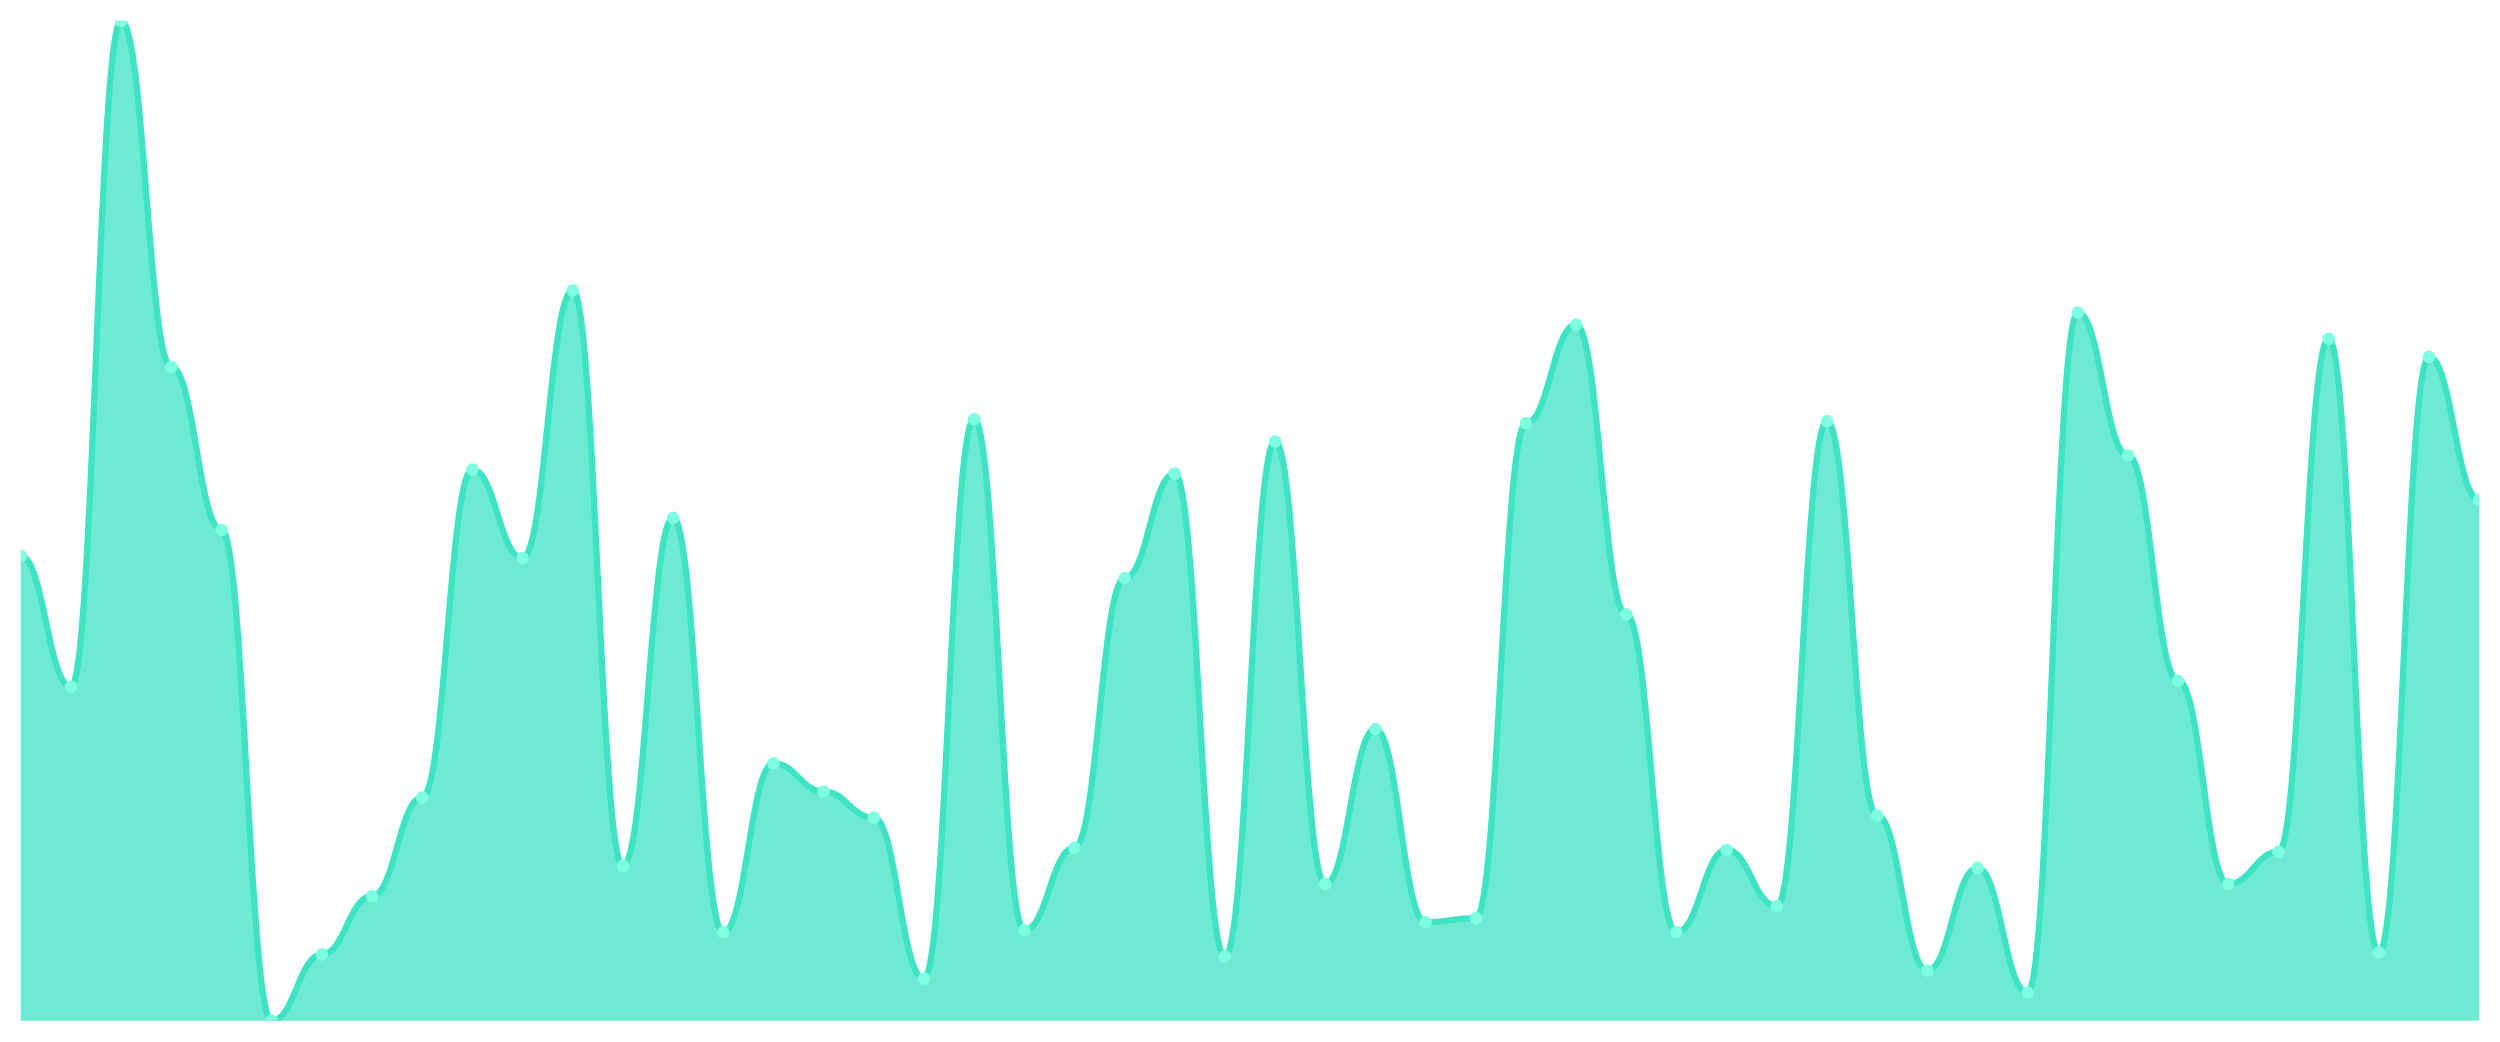
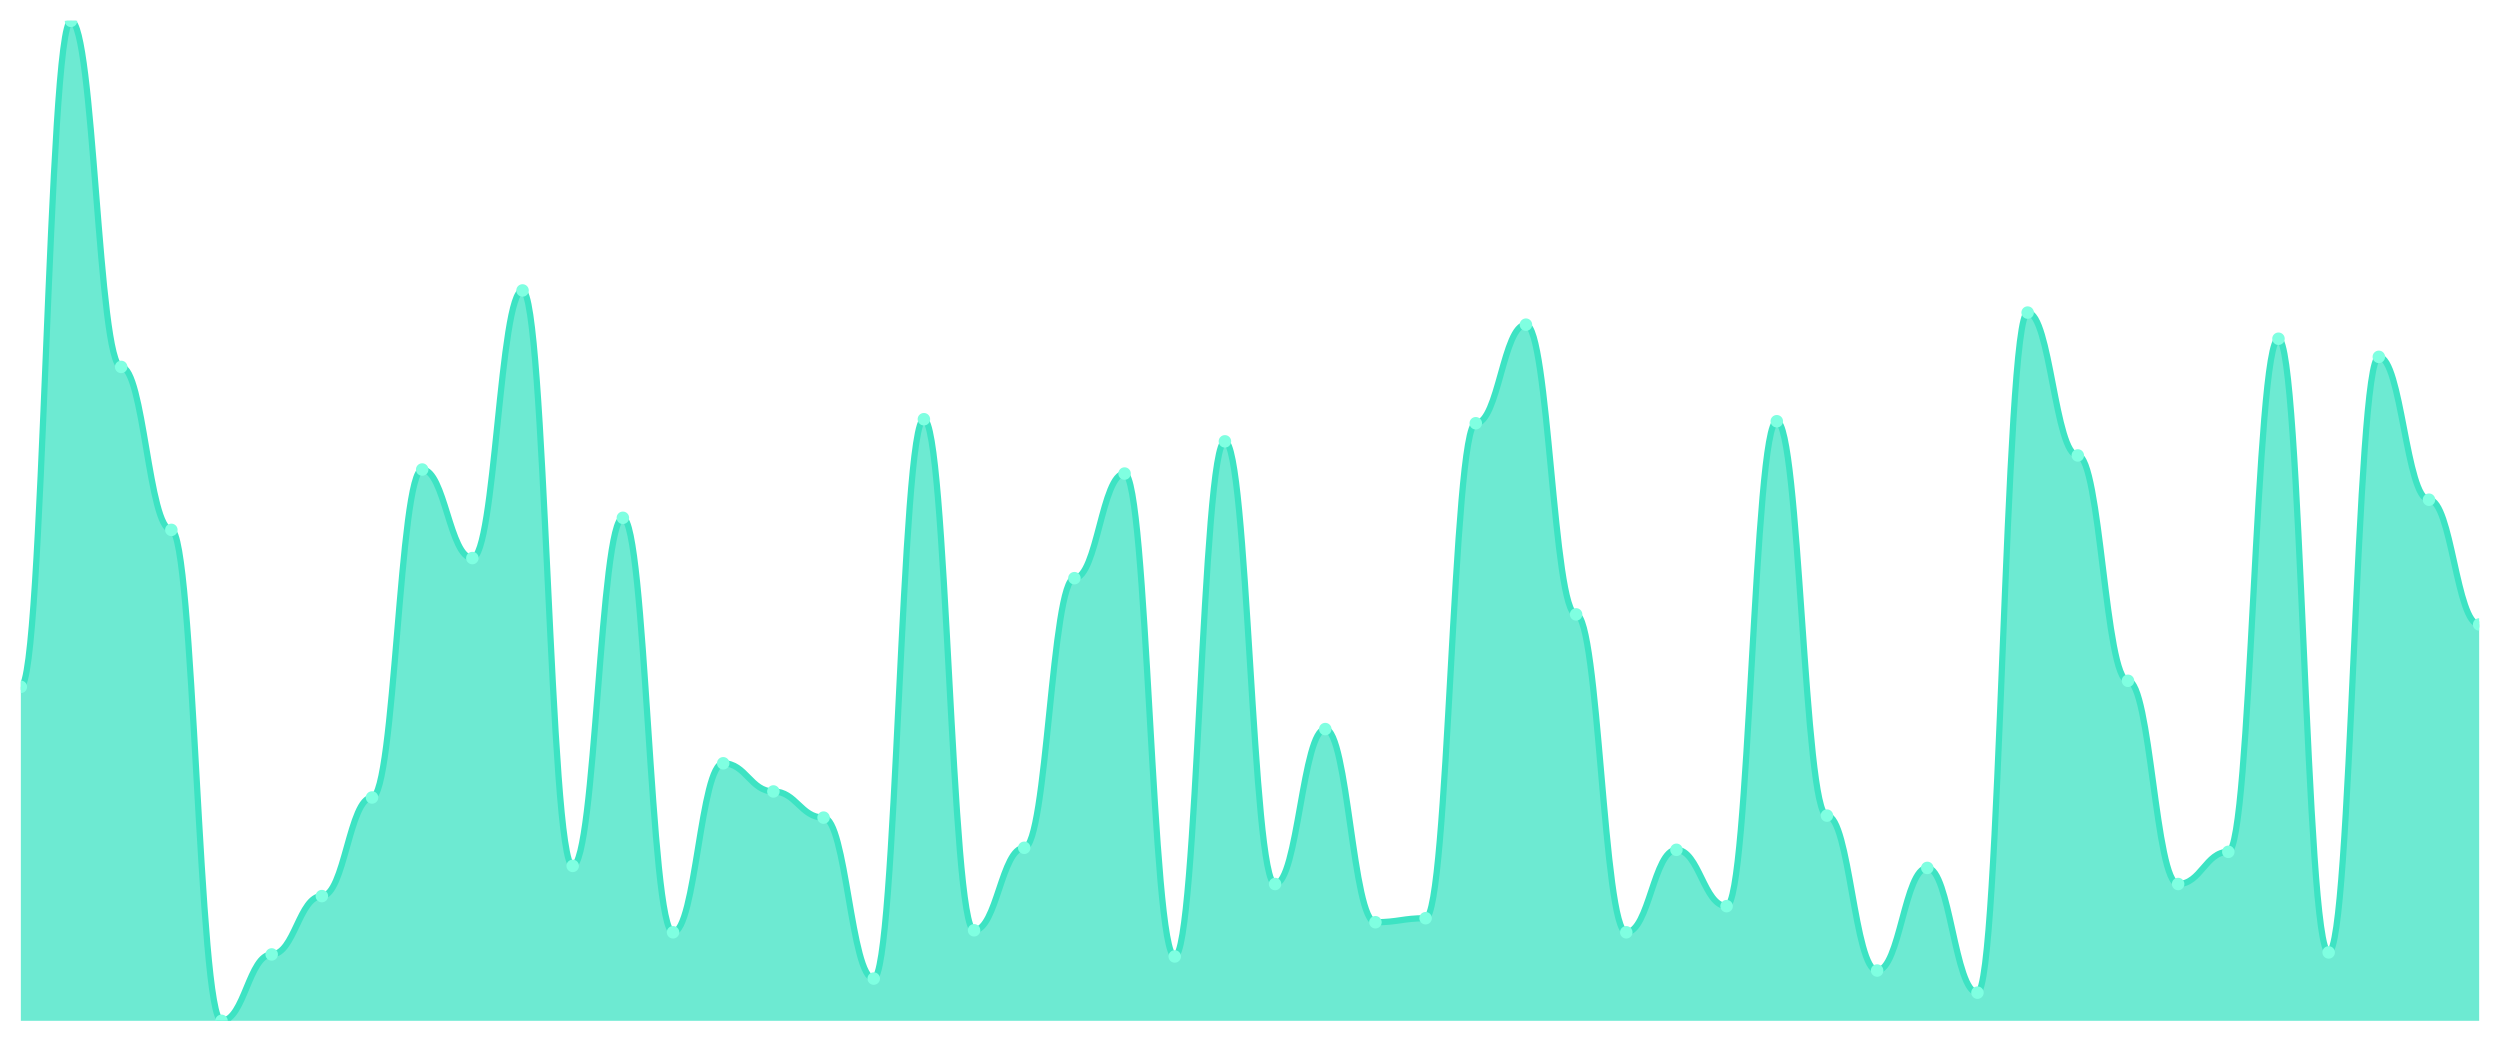
<svg xmlns="http://www.w3.org/2000/svg" viewBox="0 0 1200 500" width="1200" height="500">
  <defs>
    <clipPath id="c">
      <rect x="10" y="10" width="1180" height="480" />
    </clipPath>
  </defs>
  <rect width="1200" height="500" fill="none" />
  <g clip-path="url(#c)">
-     <path d="M 10,490 L 10,266.901 C 20.837,266.901 23.245,329.678 34.082,329.678 C 44.918,329.678 47.327,10 58.163,10 C 69,10 71.408,176.117 82.245,176.117 C 93.082,176.117 95.49,254.346 106.327,254.346 C 117.163,254.346 119.571,490 130.408,490 C 141.245,490 143.653,458.129 154.49,458.129 C 165.327,458.129 167.735,430.121 178.571,430.121 C 189.408,430.121 191.816,382.797 202.653,382.797 C 213.49,382.797 215.898,225.372 226.735,225.372 C 237.571,225.372 239.98,267.867 250.816,267.867 C 261.653,267.867 264.061,139.416 274.898,139.416 C 285.735,139.416 288.143,415.634 298.98,415.634 C 309.816,415.634 312.224,248.551 323.061,248.551 C 333.898,248.551 336.306,447.505 347.143,447.505 C 357.98,447.505 360.388,366.378 371.224,366.378 C 382.061,366.378 384.469,379.899 395.306,379.899 C 406.143,379.899 408.551,392.455 419.388,392.455 C 430.224,392.455 432.633,469.718 443.469,469.718 C 454.306,469.718 456.714,201.227 467.551,201.227 C 478.388,201.227 480.796,446.539 491.633,446.539 C 502.469,446.539 504.878,406.942 515.714,406.942 C 526.551,406.942 528.959,277.525 539.796,277.525 C 550.633,277.525 553.041,227.304 563.878,227.304 C 574.714,227.304 577.122,459.095 587.959,459.095 C 598.796,459.095 601.204,211.851 612.041,211.851 C 622.878,211.851 625.286,424.326 636.122,424.326 C 646.959,424.326 649.367,349.96 660.204,349.96 C 671.041,349.96 673.449,442.676 684.286,442.676 C 695.122,442.676 697.531,440.744 708.367,440.744 C 719.204,440.744 721.612,203.159 732.449,203.159 C 743.286,203.159 745.694,155.835 756.531,155.835 C 767.367,155.835 769.776,294.909 780.612,294.909 C 791.449,294.909 793.857,447.505 804.694,447.505 C 815.531,447.505 817.939,407.907 828.776,407.907 C 839.612,407.907 842.02,434.95 852.857,434.95 C 863.694,434.95 866.102,202.193 876.939,202.193 C 887.776,202.193 890.184,391.489 901.02,391.489 C 911.857,391.489 914.265,465.855 925.102,465.855 C 935.939,465.855 938.347,416.6 949.184,416.6 C 960.02,416.6 962.429,476.479 973.265,476.479 C 984.102,476.479 986.51,150.04 997.347,150.04 C 1008.184,150.04 1010.592,218.612 1021.429,218.612 C 1032.265,218.612 1034.673,326.781 1045.51,326.781 C 1056.347,326.781 1058.755,424.326 1069.592,424.326 C 1080.429,424.326 1082.837,408.873 1093.673,408.873 C 1104.51,408.873 1106.918,162.596 1117.755,162.596 C 1128.592,162.596 1131,457.163 1141.837,457.163 C 1152.673,457.163 1155.082,171.288 1165.918,171.288 C 1176.755,171.288 1179.163,239.859 1190,239.859 L 1190,490 Z" fill="rgba(61,227,195,0.75)" />
-     <path d="M 10,266.901 C 20.837,266.901 23.245,329.678 34.082,329.678 C 44.918,329.678 47.327,10 58.163,10 C 69,10 71.408,176.117 82.245,176.117 C 93.082,176.117 95.49,254.346 106.327,254.346 C 117.163,254.346 119.571,490 130.408,490 C 141.245,490 143.653,458.129 154.49,458.129 C 165.327,458.129 167.735,430.121 178.571,430.121 C 189.408,430.121 191.816,382.797 202.653,382.797 C 213.49,382.797 215.898,225.372 226.735,225.372 C 237.571,225.372 239.98,267.867 250.816,267.867 C 261.653,267.867 264.061,139.416 274.898,139.416 C 285.735,139.416 288.143,415.634 298.98,415.634 C 309.816,415.634 312.224,248.551 323.061,248.551 C 333.898,248.551 336.306,447.505 347.143,447.505 C 357.98,447.505 360.388,366.378 371.224,366.378 C 382.061,366.378 384.469,379.899 395.306,379.899 C 406.143,379.899 408.551,392.455 419.388,392.455 C 430.224,392.455 432.633,469.718 443.469,469.718 C 454.306,469.718 456.714,201.227 467.551,201.227 C 478.388,201.227 480.796,446.539 491.633,446.539 C 502.469,446.539 504.878,406.942 515.714,406.942 C 526.551,406.942 528.959,277.525 539.796,277.525 C 550.633,277.525 553.041,227.304 563.878,227.304 C 574.714,227.304 577.122,459.095 587.959,459.095 C 598.796,459.095 601.204,211.851 612.041,211.851 C 622.878,211.851 625.286,424.326 636.122,424.326 C 646.959,424.326 649.367,349.96 660.204,349.96 C 671.041,349.96 673.449,442.676 684.286,442.676 C 695.122,442.676 697.531,440.744 708.367,440.744 C 719.204,440.744 721.612,203.159 732.449,203.159 C 743.286,203.159 745.694,155.835 756.531,155.835 C 767.367,155.835 769.776,294.909 780.612,294.909 C 791.449,294.909 793.857,447.505 804.694,447.505 C 815.531,447.505 817.939,407.907 828.776,407.907 C 839.612,407.907 842.02,434.95 852.857,434.95 C 863.694,434.95 866.102,202.193 876.939,202.193 C 887.776,202.193 890.184,391.489 901.02,391.489 C 911.857,391.489 914.265,465.855 925.102,465.855 C 935.939,465.855 938.347,416.6 949.184,416.6 C 960.02,416.6 962.429,476.479 973.265,476.479 C 984.102,476.479 986.51,150.04 997.347,150.04 C 1008.184,150.04 1010.592,218.612 1021.429,218.612 C 1032.265,218.612 1034.673,326.781 1045.51,326.781 C 1056.347,326.781 1058.755,424.326 1069.592,424.326 C 1080.429,424.326 1082.837,408.873 1093.673,408.873 C 1104.51,408.873 1106.918,162.596 1117.755,162.596 C 1128.592,162.596 1131,457.163 1141.837,457.163 C 1152.673,457.163 1155.082,171.288 1165.918,171.288 C 1176.755,171.288 1179.163,239.859 1190,239.859" fill="none" stroke="#3de3c3" stroke-width="3" stroke-linecap="round" stroke-linejoin="round" />
-     <circle cx="10" cy="266.901" r="3" fill="#7fffe1" />
-     <circle cx="34.082" cy="329.678" r="3" fill="#7fffe1" />
-     <circle cx="58.163" cy="10" r="3" fill="#7fffe1" />
-     <circle cx="82.245" cy="176.117" r="3" fill="#7fffe1" />
-     <circle cx="106.327" cy="254.346" r="3" fill="#7fffe1" />
-     <circle cx="130.408" cy="490" r="3" fill="#7fffe1" />
-     <circle cx="154.49" cy="458.129" r="3" fill="#7fffe1" />
-     <circle cx="178.571" cy="430.121" r="3" fill="#7fffe1" />
-     <circle cx="202.653" cy="382.797" r="3" fill="#7fffe1" />
-     <circle cx="226.735" cy="225.372" r="3" fill="#7fffe1" />
-     <circle cx="250.816" cy="267.867" r="3" fill="#7fffe1" />
-     <circle cx="274.898" cy="139.416" r="3" fill="#7fffe1" />
-     <circle cx="298.98" cy="415.634" r="3" fill="#7fffe1" />
-     <circle cx="323.061" cy="248.551" r="3" fill="#7fffe1" />
-     <circle cx="347.143" cy="447.505" r="3" fill="#7fffe1" />
-     <circle cx="371.224" cy="366.378" r="3" fill="#7fffe1" />
-     <circle cx="395.306" cy="379.899" r="3" fill="#7fffe1" />
-     <circle cx="419.388" cy="392.455" r="3" fill="#7fffe1" />
-     <circle cx="443.469" cy="469.718" r="3" fill="#7fffe1" />
-     <circle cx="467.551" cy="201.227" r="3" fill="#7fffe1" />
-     <circle cx="491.633" cy="446.539" r="3" fill="#7fffe1" />
-     <circle cx="515.714" cy="406.942" r="3" fill="#7fffe1" />
-     <circle cx="539.796" cy="277.525" r="3" fill="#7fffe1" />
-     <circle cx="563.878" cy="227.304" r="3" fill="#7fffe1" />
-     <circle cx="587.959" cy="459.095" r="3" fill="#7fffe1" />
-     <circle cx="612.041" cy="211.851" r="3" fill="#7fffe1" />
-     <circle cx="636.122" cy="424.326" r="3" fill="#7fffe1" />
-     <circle cx="660.204" cy="349.96" r="3" fill="#7fffe1" />
-     <circle cx="684.286" cy="442.676" r="3" fill="#7fffe1" />
-     <circle cx="708.367" cy="440.744" r="3" fill="#7fffe1" />
-     <circle cx="732.449" cy="203.159" r="3" fill="#7fffe1" />
-     <circle cx="756.531" cy="155.835" r="3" fill="#7fffe1" />
-     <circle cx="780.612" cy="294.909" r="3" fill="#7fffe1" />
-     <circle cx="804.694" cy="447.505" r="3" fill="#7fffe1" />
-     <circle cx="828.776" cy="407.907" r="3" fill="#7fffe1" />
-     <circle cx="852.857" cy="434.95" r="3" fill="#7fffe1" />
-     <circle cx="876.939" cy="202.193" r="3" fill="#7fffe1" />
-     <circle cx="901.02" cy="391.489" r="3" fill="#7fffe1" />
-     <circle cx="925.102" cy="465.855" r="3" fill="#7fffe1" />
-     <circle cx="949.184" cy="416.6" r="3" fill="#7fffe1" />
-     <circle cx="973.265" cy="476.479" r="3" fill="#7fffe1" />
-     <circle cx="997.347" cy="150.04" r="3" fill="#7fffe1" />
-     <circle cx="1021.429" cy="218.612" r="3" fill="#7fffe1" />
-     <circle cx="1045.51" cy="326.781" r="3" fill="#7fffe1" />
-     <circle cx="1069.592" cy="424.326" r="3" fill="#7fffe1" />
-     <circle cx="1093.673" cy="408.873" r="3" fill="#7fffe1" />
-     <circle cx="1117.755" cy="162.596" r="3" fill="#7fffe1" />
-     <circle cx="1141.837" cy="457.163" r="3" fill="#7fffe1" />
-     <circle cx="1165.918" cy="171.288" r="3" fill="#7fffe1" />
-     <circle cx="1190" cy="239.859" r="3" fill="#7fffe1" />
+     <path d="M 10,490 L 10,329.678 C 20.837,329.678 23.245,10 34.082,10 C 44.918,10 47.327,176.117 58.163,176.117 C 69,176.117 71.408,254.346 82.245,254.346 C 93.082,254.346 95.49,490 106.327,490 C 117.163,490 119.571,458.129 130.408,458.129 C 141.245,458.129 143.653,430.121 154.49,430.121 C 165.327,430.121 167.735,382.797 178.571,382.797 C 189.408,382.797 191.816,225.372 202.653,225.372 C 213.49,225.372 215.898,267.867 226.735,267.867 C 237.571,267.867 239.98,139.416 250.816,139.416 C 261.653,139.416 264.061,415.634 274.898,415.634 C 285.735,415.634 288.143,248.551 298.98,248.551 C 309.816,248.551 312.224,447.505 323.061,447.505 C 333.898,447.505 336.306,366.378 347.143,366.378 C 357.98,366.378 360.388,379.899 371.224,379.899 C 382.061,379.899 384.469,392.455 395.306,392.455 C 406.143,392.455 408.551,469.718 419.388,469.718 C 430.224,469.718 432.633,201.227 443.469,201.227 C 454.306,201.227 456.714,446.539 467.551,446.539 C 478.388,446.539 480.796,406.942 491.633,406.942 C 502.469,406.942 504.878,277.525 515.714,277.525 C 526.551,277.525 528.959,227.304 539.796,227.304 C 550.633,227.304 553.041,459.095 563.878,459.095 C 574.714,459.095 577.122,211.851 587.959,211.851 C 598.796,211.851 601.204,424.326 612.041,424.326 C 622.878,424.326 625.286,349.96 636.122,349.96 C 646.959,349.96 649.367,442.676 660.204,442.676 C 671.041,442.676 673.449,440.744 684.286,440.744 C 695.122,440.744 697.531,203.159 708.367,203.159 C 719.204,203.159 721.612,155.835 732.449,155.835 C 743.286,155.835 745.694,294.909 756.531,294.909 C 767.367,294.909 769.776,447.505 780.612,447.505 C 791.449,447.505 793.857,407.907 804.694,407.907 C 815.531,407.907 817.939,434.95 828.776,434.95 C 839.612,434.95 842.02,202.193 852.857,202.193 C 863.694,202.193 866.102,391.489 876.939,391.489 C 887.776,391.489 890.184,465.855 901.02,465.855 C 911.857,465.855 914.265,416.6 925.102,416.6 C 935.939,416.6 938.347,476.479 949.184,476.479 C 960.02,476.479 962.429,150.04 973.265,150.04 C 984.102,150.04 986.51,218.612 997.347,218.612 C 1008.184,218.612 1010.592,326.781 1021.429,326.781 C 1032.265,326.781 1034.673,424.326 1045.51,424.326 C 1056.347,424.326 1058.755,408.873 1069.592,408.873 C 1080.429,408.873 1082.837,162.596 1093.673,162.596 C 1104.51,162.596 1106.918,457.163 1117.755,457.163 C 1128.592,457.163 1131,171.288 1141.837,171.288 C 1152.673,171.288 1155.082,239.859 1165.918,239.859 C 1176.755,239.859 1179.163,299.738 1190,299.738 L 1190,490 Z" fill="rgba(61,227,195,0.75)" />
+     <path d="M 10,329.678 C 20.837,329.678 23.245,10 34.082,10 C 44.918,10 47.327,176.117 58.163,176.117 C 69,176.117 71.408,254.346 82.245,254.346 C 93.082,254.346 95.49,490 106.327,490 C 117.163,490 119.571,458.129 130.408,458.129 C 141.245,458.129 143.653,430.121 154.49,430.121 C 165.327,430.121 167.735,382.797 178.571,382.797 C 189.408,382.797 191.816,225.372 202.653,225.372 C 213.49,225.372 215.898,267.867 226.735,267.867 C 237.571,267.867 239.98,139.416 250.816,139.416 C 261.653,139.416 264.061,415.634 274.898,415.634 C 285.735,415.634 288.143,248.551 298.98,248.551 C 309.816,248.551 312.224,447.505 323.061,447.505 C 333.898,447.505 336.306,366.378 347.143,366.378 C 357.98,366.378 360.388,379.899 371.224,379.899 C 382.061,379.899 384.469,392.455 395.306,392.455 C 406.143,392.455 408.551,469.718 419.388,469.718 C 430.224,469.718 432.633,201.227 443.469,201.227 C 454.306,201.227 456.714,446.539 467.551,446.539 C 478.388,446.539 480.796,406.942 491.633,406.942 C 502.469,406.942 504.878,277.525 515.714,277.525 C 526.551,277.525 528.959,227.304 539.796,227.304 C 550.633,227.304 553.041,459.095 563.878,459.095 C 574.714,459.095 577.122,211.851 587.959,211.851 C 598.796,211.851 601.204,424.326 612.041,424.326 C 622.878,424.326 625.286,349.96 636.122,349.96 C 646.959,349.96 649.367,442.676 660.204,442.676 C 671.041,442.676 673.449,440.744 684.286,440.744 C 695.122,440.744 697.531,203.159 708.367,203.159 C 719.204,203.159 721.612,155.835 732.449,155.835 C 743.286,155.835 745.694,294.909 756.531,294.909 C 767.367,294.909 769.776,447.505 780.612,447.505 C 791.449,447.505 793.857,407.907 804.694,407.907 C 815.531,407.907 817.939,434.95 828.776,434.95 C 839.612,434.95 842.02,202.193 852.857,202.193 C 863.694,202.193 866.102,391.489 876.939,391.489 C 887.776,391.489 890.184,465.855 901.02,465.855 C 911.857,465.855 914.265,416.6 925.102,416.6 C 935.939,416.6 938.347,476.479 949.184,476.479 C 960.02,476.479 962.429,150.04 973.265,150.04 C 984.102,150.04 986.51,218.612 997.347,218.612 C 1008.184,218.612 1010.592,326.781 1021.429,326.781 C 1032.265,326.781 1034.673,424.326 1045.51,424.326 C 1056.347,424.326 1058.755,408.873 1069.592,408.873 C 1080.429,408.873 1082.837,162.596 1093.673,162.596 C 1104.51,162.596 1106.918,457.163 1117.755,457.163 C 1128.592,457.163 1131,171.288 1141.837,171.288 C 1152.673,171.288 1155.082,239.859 1165.918,239.859 C 1176.755,239.859 1179.163,299.738 1190,299.738" fill="none" stroke="#3de3c3" stroke-width="3" stroke-linecap="round" stroke-linejoin="round" />
+     <circle cx="10" cy="329.678" r="3" fill="#7fffe1" />
+     <circle cx="34.082" cy="10" r="3" fill="#7fffe1" />
+     <circle cx="58.163" cy="176.117" r="3" fill="#7fffe1" />
+     <circle cx="82.245" cy="254.346" r="3" fill="#7fffe1" />
+     <circle cx="106.327" cy="490" r="3" fill="#7fffe1" />
+     <circle cx="130.408" cy="458.129" r="3" fill="#7fffe1" />
+     <circle cx="154.49" cy="430.121" r="3" fill="#7fffe1" />
+     <circle cx="178.571" cy="382.797" r="3" fill="#7fffe1" />
+     <circle cx="202.653" cy="225.372" r="3" fill="#7fffe1" />
+     <circle cx="226.735" cy="267.867" r="3" fill="#7fffe1" />
+     <circle cx="250.816" cy="139.416" r="3" fill="#7fffe1" />
+     <circle cx="274.898" cy="415.634" r="3" fill="#7fffe1" />
+     <circle cx="298.98" cy="248.551" r="3" fill="#7fffe1" />
+     <circle cx="323.061" cy="447.505" r="3" fill="#7fffe1" />
+     <circle cx="347.143" cy="366.378" r="3" fill="#7fffe1" />
+     <circle cx="371.224" cy="379.899" r="3" fill="#7fffe1" />
+     <circle cx="395.306" cy="392.455" r="3" fill="#7fffe1" />
+     <circle cx="419.388" cy="469.718" r="3" fill="#7fffe1" />
+     <circle cx="443.469" cy="201.227" r="3" fill="#7fffe1" />
+     <circle cx="467.551" cy="446.539" r="3" fill="#7fffe1" />
+     <circle cx="491.633" cy="406.942" r="3" fill="#7fffe1" />
+     <circle cx="515.714" cy="277.525" r="3" fill="#7fffe1" />
+     <circle cx="539.796" cy="227.304" r="3" fill="#7fffe1" />
+     <circle cx="563.878" cy="459.095" r="3" fill="#7fffe1" />
+     <circle cx="587.959" cy="211.851" r="3" fill="#7fffe1" />
+     <circle cx="612.041" cy="424.326" r="3" fill="#7fffe1" />
+     <circle cx="636.122" cy="349.96" r="3" fill="#7fffe1" />
+     <circle cx="660.204" cy="442.676" r="3" fill="#7fffe1" />
+     <circle cx="684.286" cy="440.744" r="3" fill="#7fffe1" />
+     <circle cx="708.367" cy="203.159" r="3" fill="#7fffe1" />
+     <circle cx="732.449" cy="155.835" r="3" fill="#7fffe1" />
+     <circle cx="756.531" cy="294.909" r="3" fill="#7fffe1" />
+     <circle cx="780.612" cy="447.505" r="3" fill="#7fffe1" />
+     <circle cx="804.694" cy="407.907" r="3" fill="#7fffe1" />
+     <circle cx="828.776" cy="434.95" r="3" fill="#7fffe1" />
+     <circle cx="852.857" cy="202.193" r="3" fill="#7fffe1" />
+     <circle cx="876.939" cy="391.489" r="3" fill="#7fffe1" />
+     <circle cx="901.02" cy="465.855" r="3" fill="#7fffe1" />
+     <circle cx="925.102" cy="416.6" r="3" fill="#7fffe1" />
+     <circle cx="949.184" cy="476.479" r="3" fill="#7fffe1" />
+     <circle cx="973.265" cy="150.04" r="3" fill="#7fffe1" />
+     <circle cx="997.347" cy="218.612" r="3" fill="#7fffe1" />
+     <circle cx="1021.429" cy="326.781" r="3" fill="#7fffe1" />
+     <circle cx="1045.51" cy="424.326" r="3" fill="#7fffe1" />
+     <circle cx="1069.592" cy="408.873" r="3" fill="#7fffe1" />
+     <circle cx="1093.673" cy="162.596" r="3" fill="#7fffe1" />
+     <circle cx="1117.755" cy="457.163" r="3" fill="#7fffe1" />
+     <circle cx="1141.837" cy="171.288" r="3" fill="#7fffe1" />
+     <circle cx="1165.918" cy="239.859" r="3" fill="#7fffe1" />
+     <circle cx="1190" cy="299.738" r="3" fill="#7fffe1" />
  </g>
</svg>
